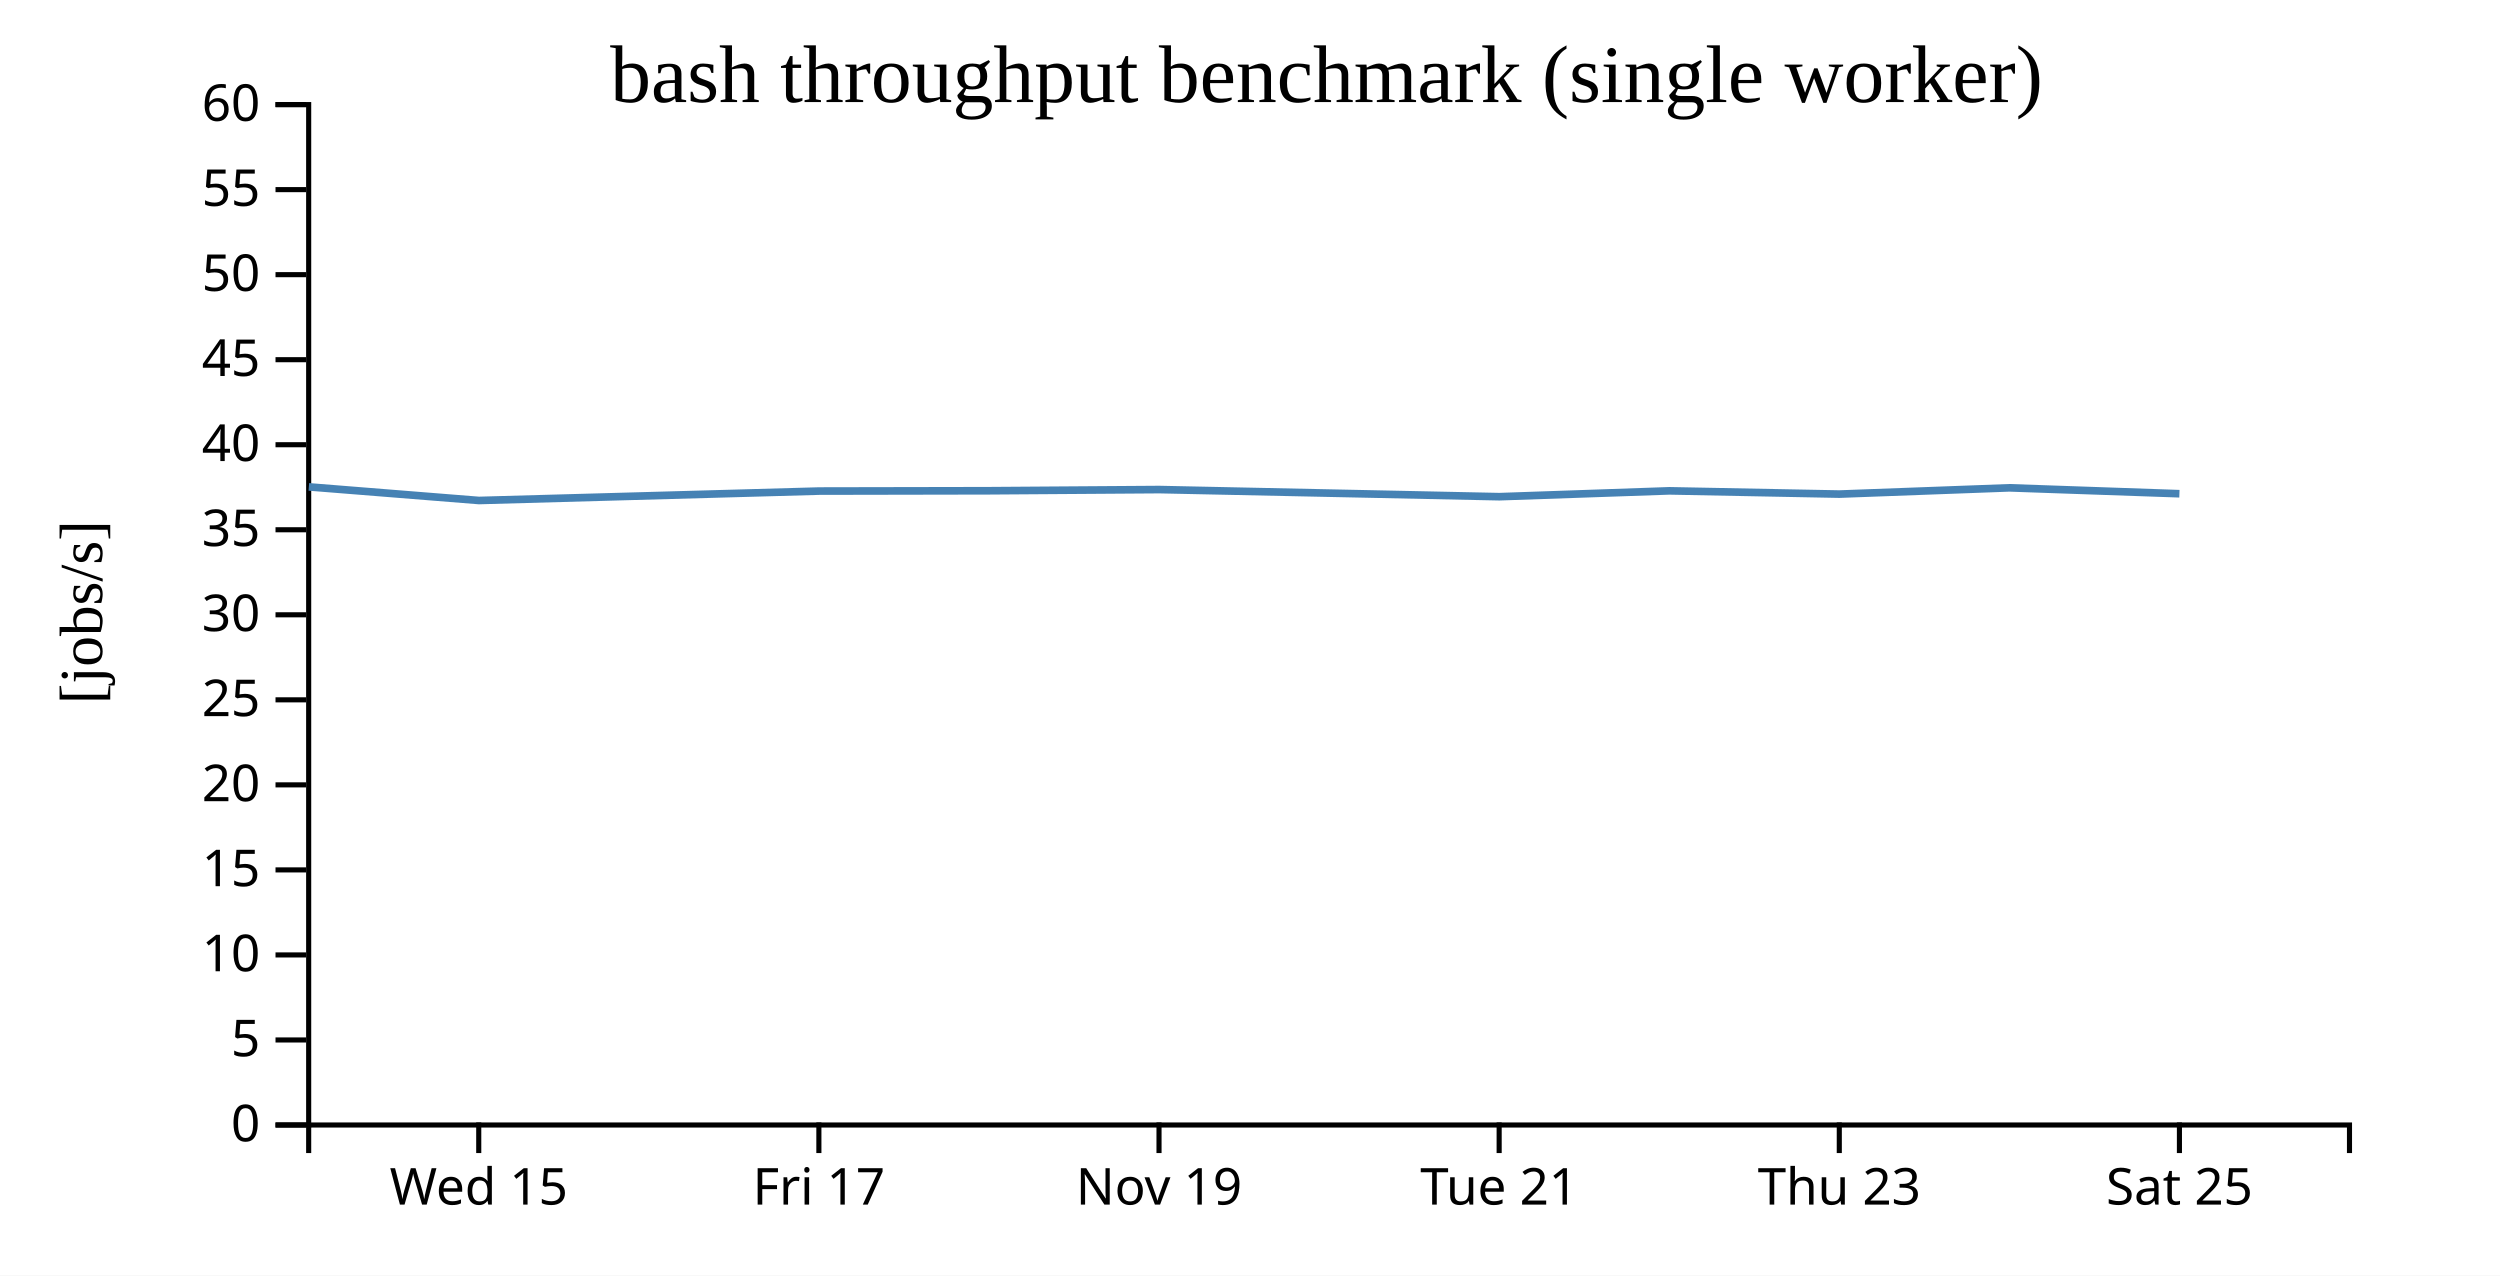
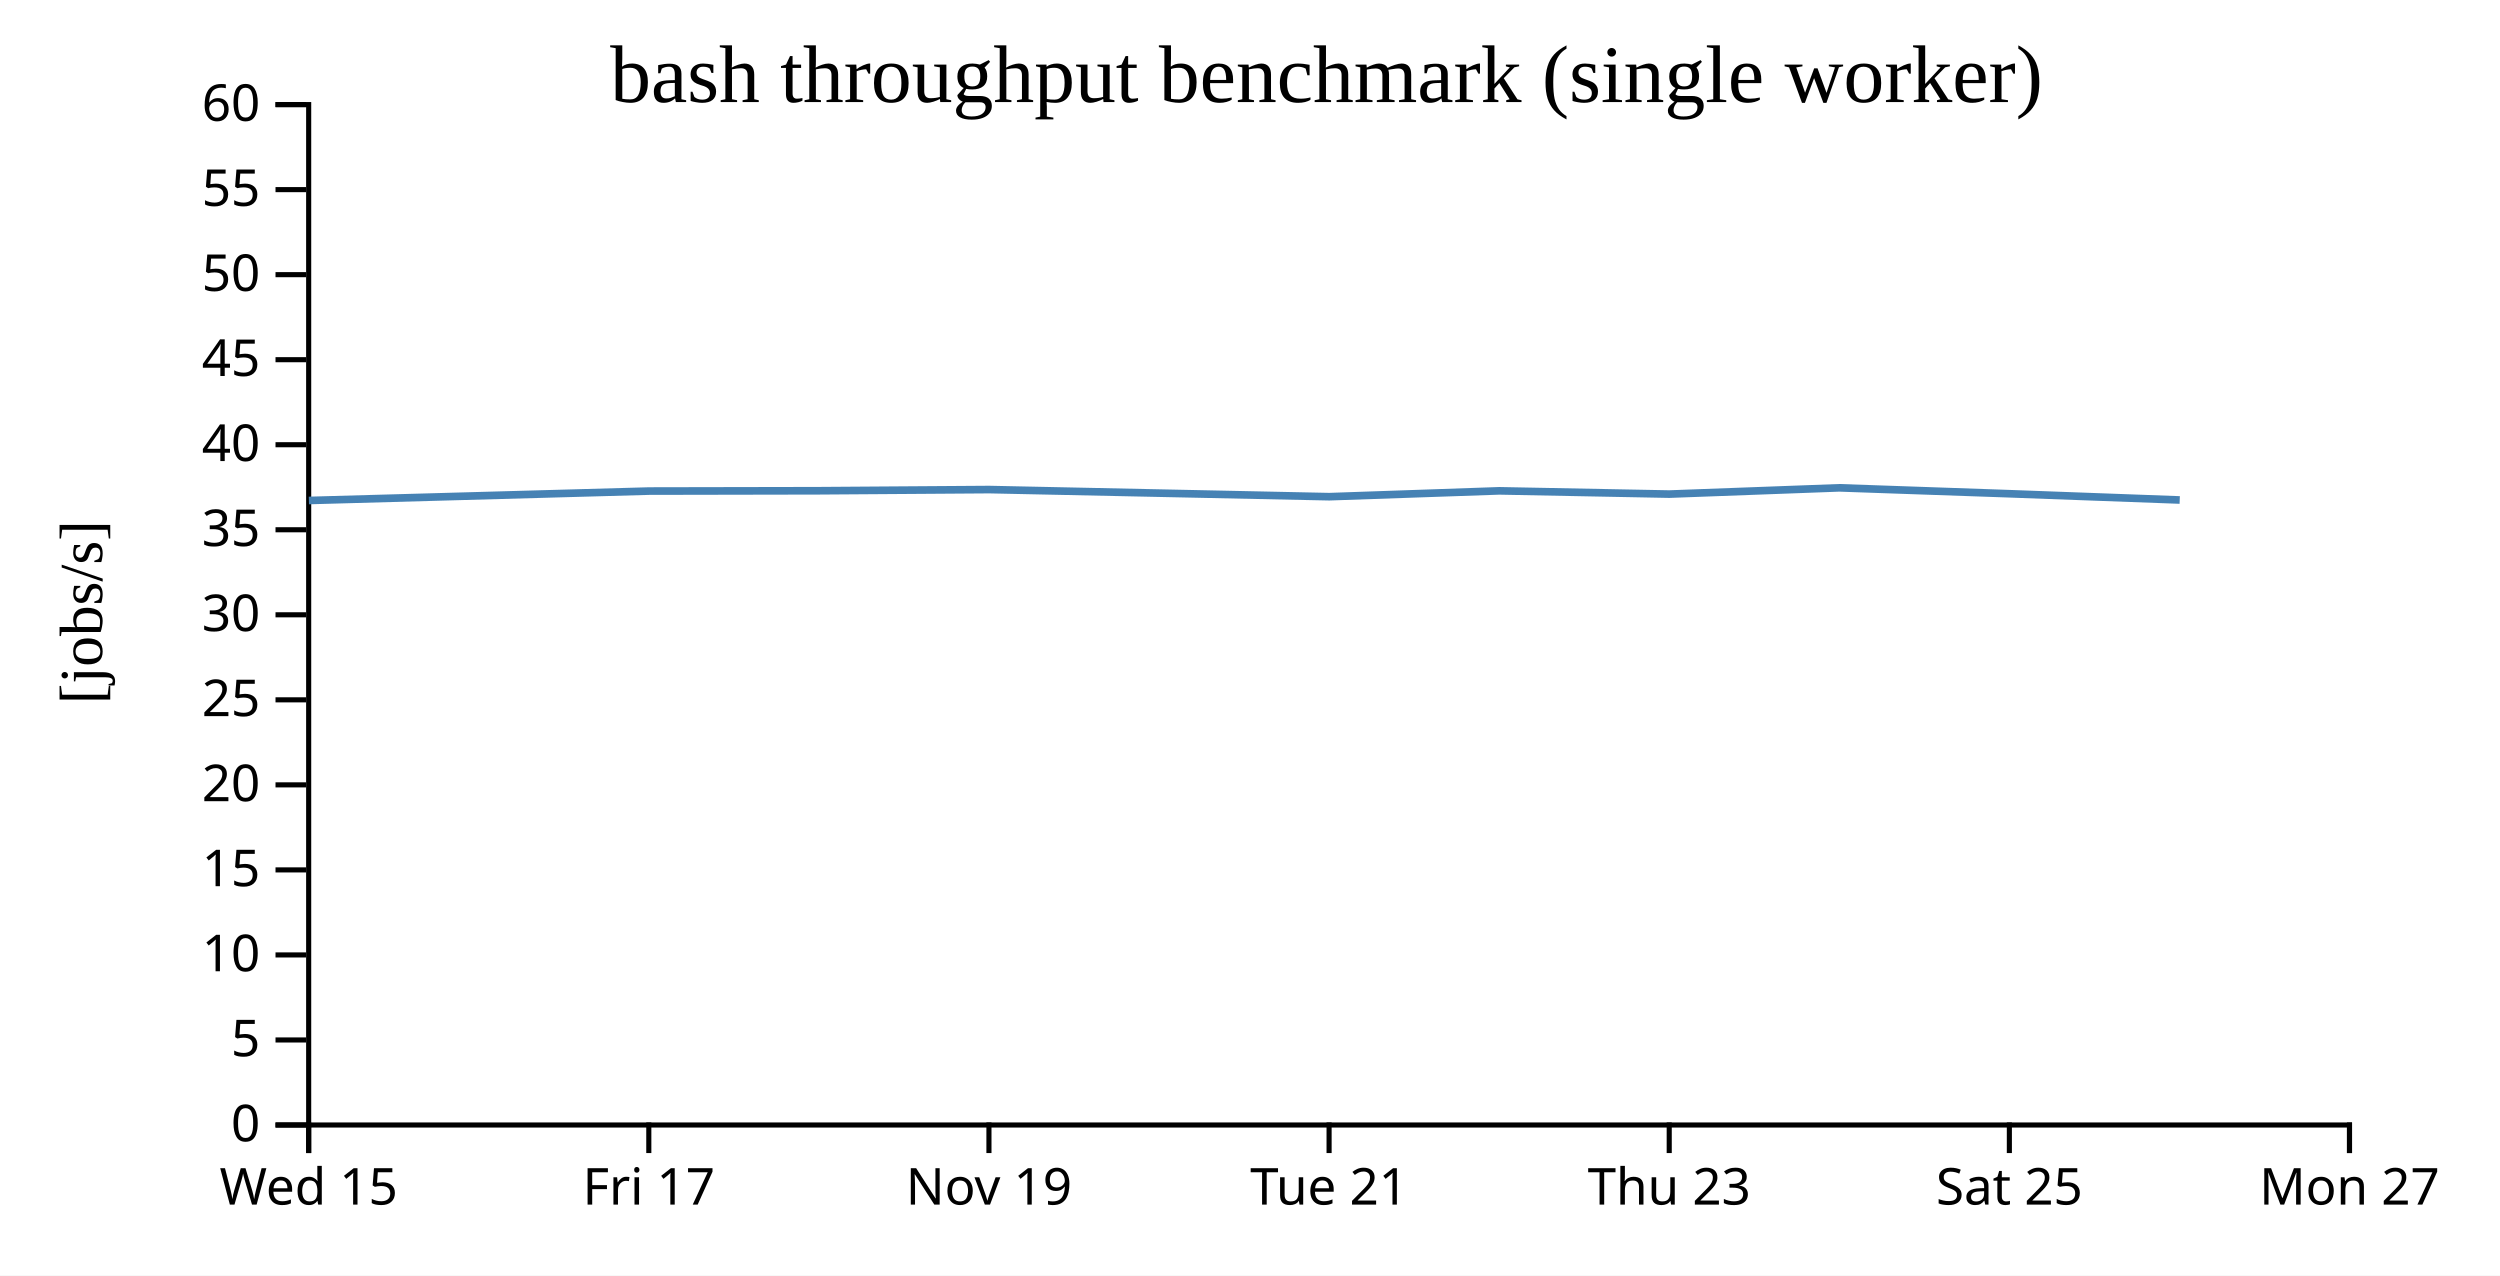
<svg xmlns="http://www.w3.org/2000/svg" width="490" height="250">
  <rect width="100%" height="100%" fill="white" />
  <g transform="translate(60,20)">
    <g transform="translate(0,200)" fill="none" font-size="10" font-family="sans-serif" text-anchor="middle">
      <path class="domain" stroke="currentColor" d="M0.5,6V0.5H400.5V6" />
-       <g class="tick" opacity="1" transform="translate(33.83333,0)">
+       <g class="tick" opacity="1" transform="translate(0.5,0)">
        <line stroke="currentColor" y2="6" />
        <text fill="currentColor" y="9" dy="0.71em">Wed 15</text>
      </g>
-       <g class="tick" opacity="1" transform="translate(100.5,0)">
+       <g class="tick" opacity="1" transform="translate(67.16667,0)">
        <line stroke="currentColor" y2="6" />
        <text fill="currentColor" y="9" dy="0.71em">Fri 17</text>
      </g>
-       <g class="tick" opacity="1" transform="translate(167.1667,0)">
+       <g class="tick" opacity="1" transform="translate(133.8333,0)">
        <line stroke="currentColor" y2="6" />
        <text fill="currentColor" y="9" dy="0.71em">Nov 19</text>
      </g>
-       <g class="tick" opacity="1" transform="translate(233.8333,0)">
+       <g class="tick" opacity="1" transform="translate(200.5,0)">
        <line stroke="currentColor" y2="6" />
        <text fill="currentColor" y="9" dy="0.71em">Tue 21</text>
      </g>
-       <g class="tick" opacity="1" transform="translate(300.5,0)">
+       <g class="tick" opacity="1" transform="translate(267.1667,0)">
        <line stroke="currentColor" y2="6" />
        <text fill="currentColor" y="9" dy="0.71em">Thu 23</text>
      </g>
-       <g class="tick" opacity="1" transform="translate(367.1667,0)">
+       <g class="tick" opacity="1" transform="translate(333.8333,0)">
        <line stroke="currentColor" y2="6" />
        <text fill="currentColor" y="9" dy="0.71em">Sat 25</text>
+       </g>
+       <g class="tick" opacity="1" transform="translate(400.5,0)">
+         <line stroke="currentColor" y2="6" />
+         <text fill="currentColor" y="9" dy="0.71em">Mon 27</text>
      </g>
    </g>
    <g fill="none" font-size="10" font-family="sans-serif" text-anchor="end">
      <path class="domain" stroke="currentColor" d="M-6,200.5H0.5V0.5H-6" />
      <g class="tick" opacity="1" transform="translate(0,200.5)">
        <line stroke="currentColor" x2="-6" />
        <text fill="currentColor" x="-9" dy="0.32em">0</text>
      </g>
      <g class="tick" opacity="1" transform="translate(0,183.8333)">
        <line stroke="currentColor" x2="-6" />
        <text fill="currentColor" x="-9" dy="0.32em">5</text>
      </g>
      <g class="tick" opacity="1" transform="translate(0,167.1667)">
        <line stroke="currentColor" x2="-6" />
        <text fill="currentColor" x="-9" dy="0.32em">10</text>
      </g>
      <g class="tick" opacity="1" transform="translate(0,150.5)">
        <line stroke="currentColor" x2="-6" />
        <text fill="currentColor" x="-9" dy="0.32em">15</text>
      </g>
      <g class="tick" opacity="1" transform="translate(0,133.8333)">
        <line stroke="currentColor" x2="-6" />
        <text fill="currentColor" x="-9" dy="0.32em">20</text>
      </g>
      <g class="tick" opacity="1" transform="translate(0,117.1667)">
        <line stroke="currentColor" x2="-6" />
        <text fill="currentColor" x="-9" dy="0.32em">25</text>
      </g>
      <g class="tick" opacity="1" transform="translate(0,100.5)">
        <line stroke="currentColor" x2="-6" />
        <text fill="currentColor" x="-9" dy="0.32em">30</text>
      </g>
      <g class="tick" opacity="1" transform="translate(0,83.83333)">
        <line stroke="currentColor" x2="-6" />
        <text fill="currentColor" x="-9" dy="0.32em">35</text>
      </g>
      <g class="tick" opacity="1" transform="translate(0,67.16667)">
        <line stroke="currentColor" x2="-6" />
        <text fill="currentColor" x="-9" dy="0.32em">40</text>
      </g>
      <g class="tick" opacity="1" transform="translate(0,50.5)">
        <line stroke="currentColor" x2="-6" />
        <text fill="currentColor" x="-9" dy="0.32em">45</text>
      </g>
      <g class="tick" opacity="1" transform="translate(0,33.83333)">
        <line stroke="currentColor" x2="-6" />
        <text fill="currentColor" x="-9" dy="0.32em">50</text>
      </g>
      <g class="tick" opacity="1" transform="translate(0,17.16667)">
        <line stroke="currentColor" x2="-6" />
        <text fill="currentColor" x="-9" dy="0.32em">55</text>
      </g>
      <g class="tick" opacity="1" transform="translate(0,0.5)">
        <line stroke="currentColor" x2="-6" />
        <text fill="currentColor" x="-9" dy="0.32em">60</text>
      </g>
    </g>
    <text text-anchor="middle" style="font-size: 12px" transform="rotate(-90)" y="-40" x="-100">[jobs/s]</text>
    <text text-anchor="middle" style="font-size: 16px" y="0" x="200">bash throughput benchmark (single worker)</text>
-     <path fill="none" stroke="steelblue" stroke-width="1.5" d="M0.529,75.427L33.872,78.096L100.558,76.25L133.844,76.186L167.226,75.955L233.876,77.352L267.204,76.204L300.52,76.844L333.838,75.613L367.165,76.771" />
+     <path fill="none" stroke="steelblue" stroke-width="1.5" d="M0.538,78.096L67.225,76.25L100.511,76.186L133.892,75.955L200.542,77.352L233.871,76.204L267.187,76.844L300.505,75.613L333.831,76.771L367.225,77.998" />
  </g>
</svg>
